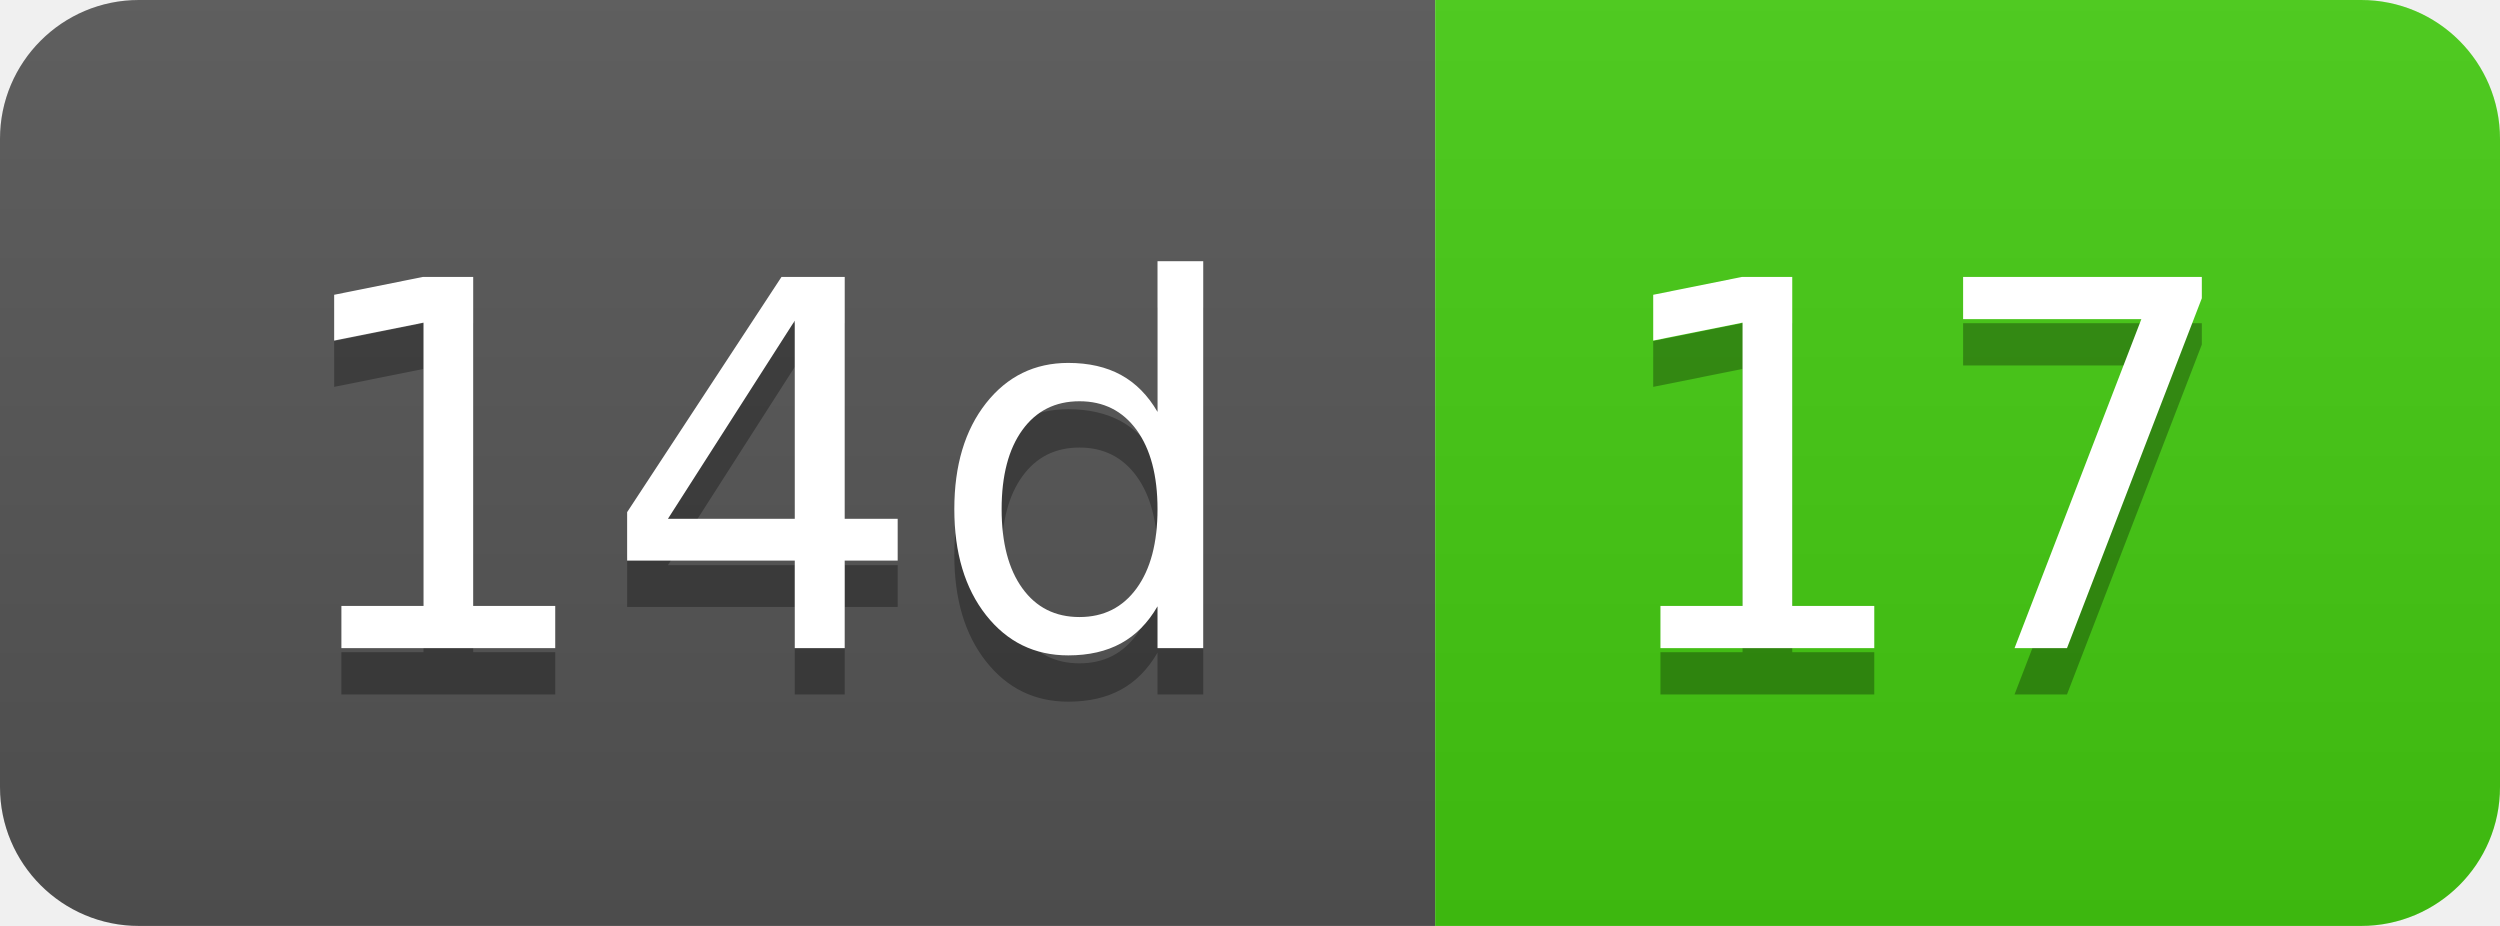
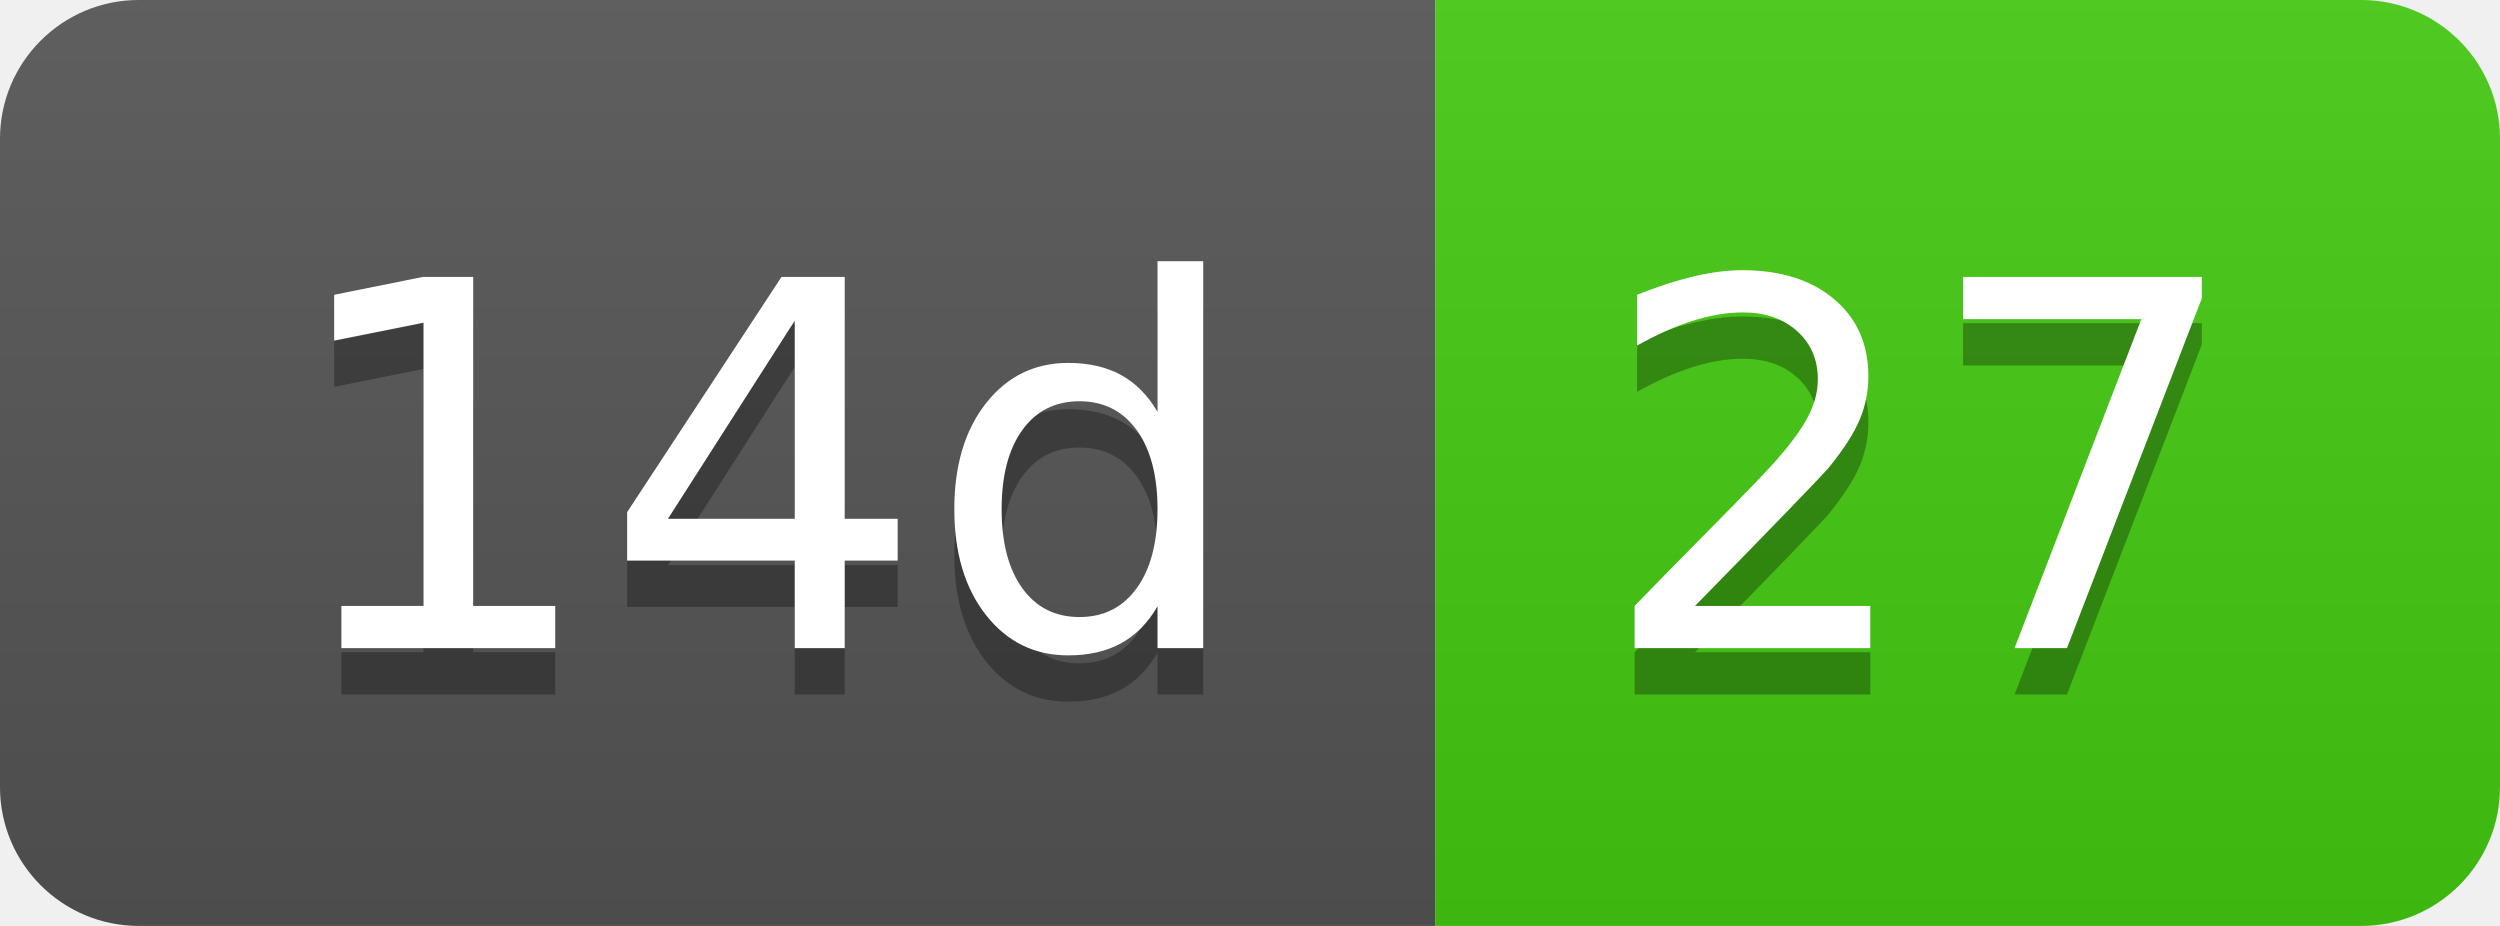
- <svg xmlns="http://www.w3.org/2000/svg" width="54" height="20" role="img" aria-label="14d: 17">
+ <svg xmlns="http://www.w3.org/2000/svg" width="54" height="20" role="img" aria-label="14d: 27">
  <linearGradient id="s" x2="0" y2="100%">
    <stop offset="0" stop-color="#bbb" stop-opacity=".1" />
    <stop offset="1" stop-opacity=".1" />
  </linearGradient>
  <clipPath id="r">
    <rect width="54" height="20" rx="3" fill="#fff" />
  </clipPath>
  <g clip-path="url(#r)">
    <rect width="31" height="20" fill="#555" />
    <rect x="31" width="23" height="20" fill="#4c1" />
    <rect width="54" height="20" fill="url(#s)" />
  </g>
  <g fill="#fff" text-anchor="middle" font-family="Verdana,Geneva,DejaVu Sans,sans-serif" text-rendering="geometricPrecision" font-size="110">
    <text aria-hidden="true" x="165" y="150" fill="#010101" fill-opacity=".3" transform="scale(.1)" textLength="210">14d</text>
    <text x="165" y="140" transform="scale(.1)" fill="#fff" textLength="210">14d</text>
-     <text aria-hidden="true" x="415" y="150" fill="#010101" fill-opacity=".3" transform="scale(.1)" textLength="130">17</text>
-     <text x="415" y="140" transform="scale(.1)" fill="#fff" textLength="130">17</text>
+     <text aria-hidden="true" x="415" y="150" fill="#010101" fill-opacity=".3" transform="scale(.1)" textLength="130">27</text>
+     <text x="415" y="140" transform="scale(.1)" fill="#fff" textLength="130">27</text>
  </g>
</svg>
